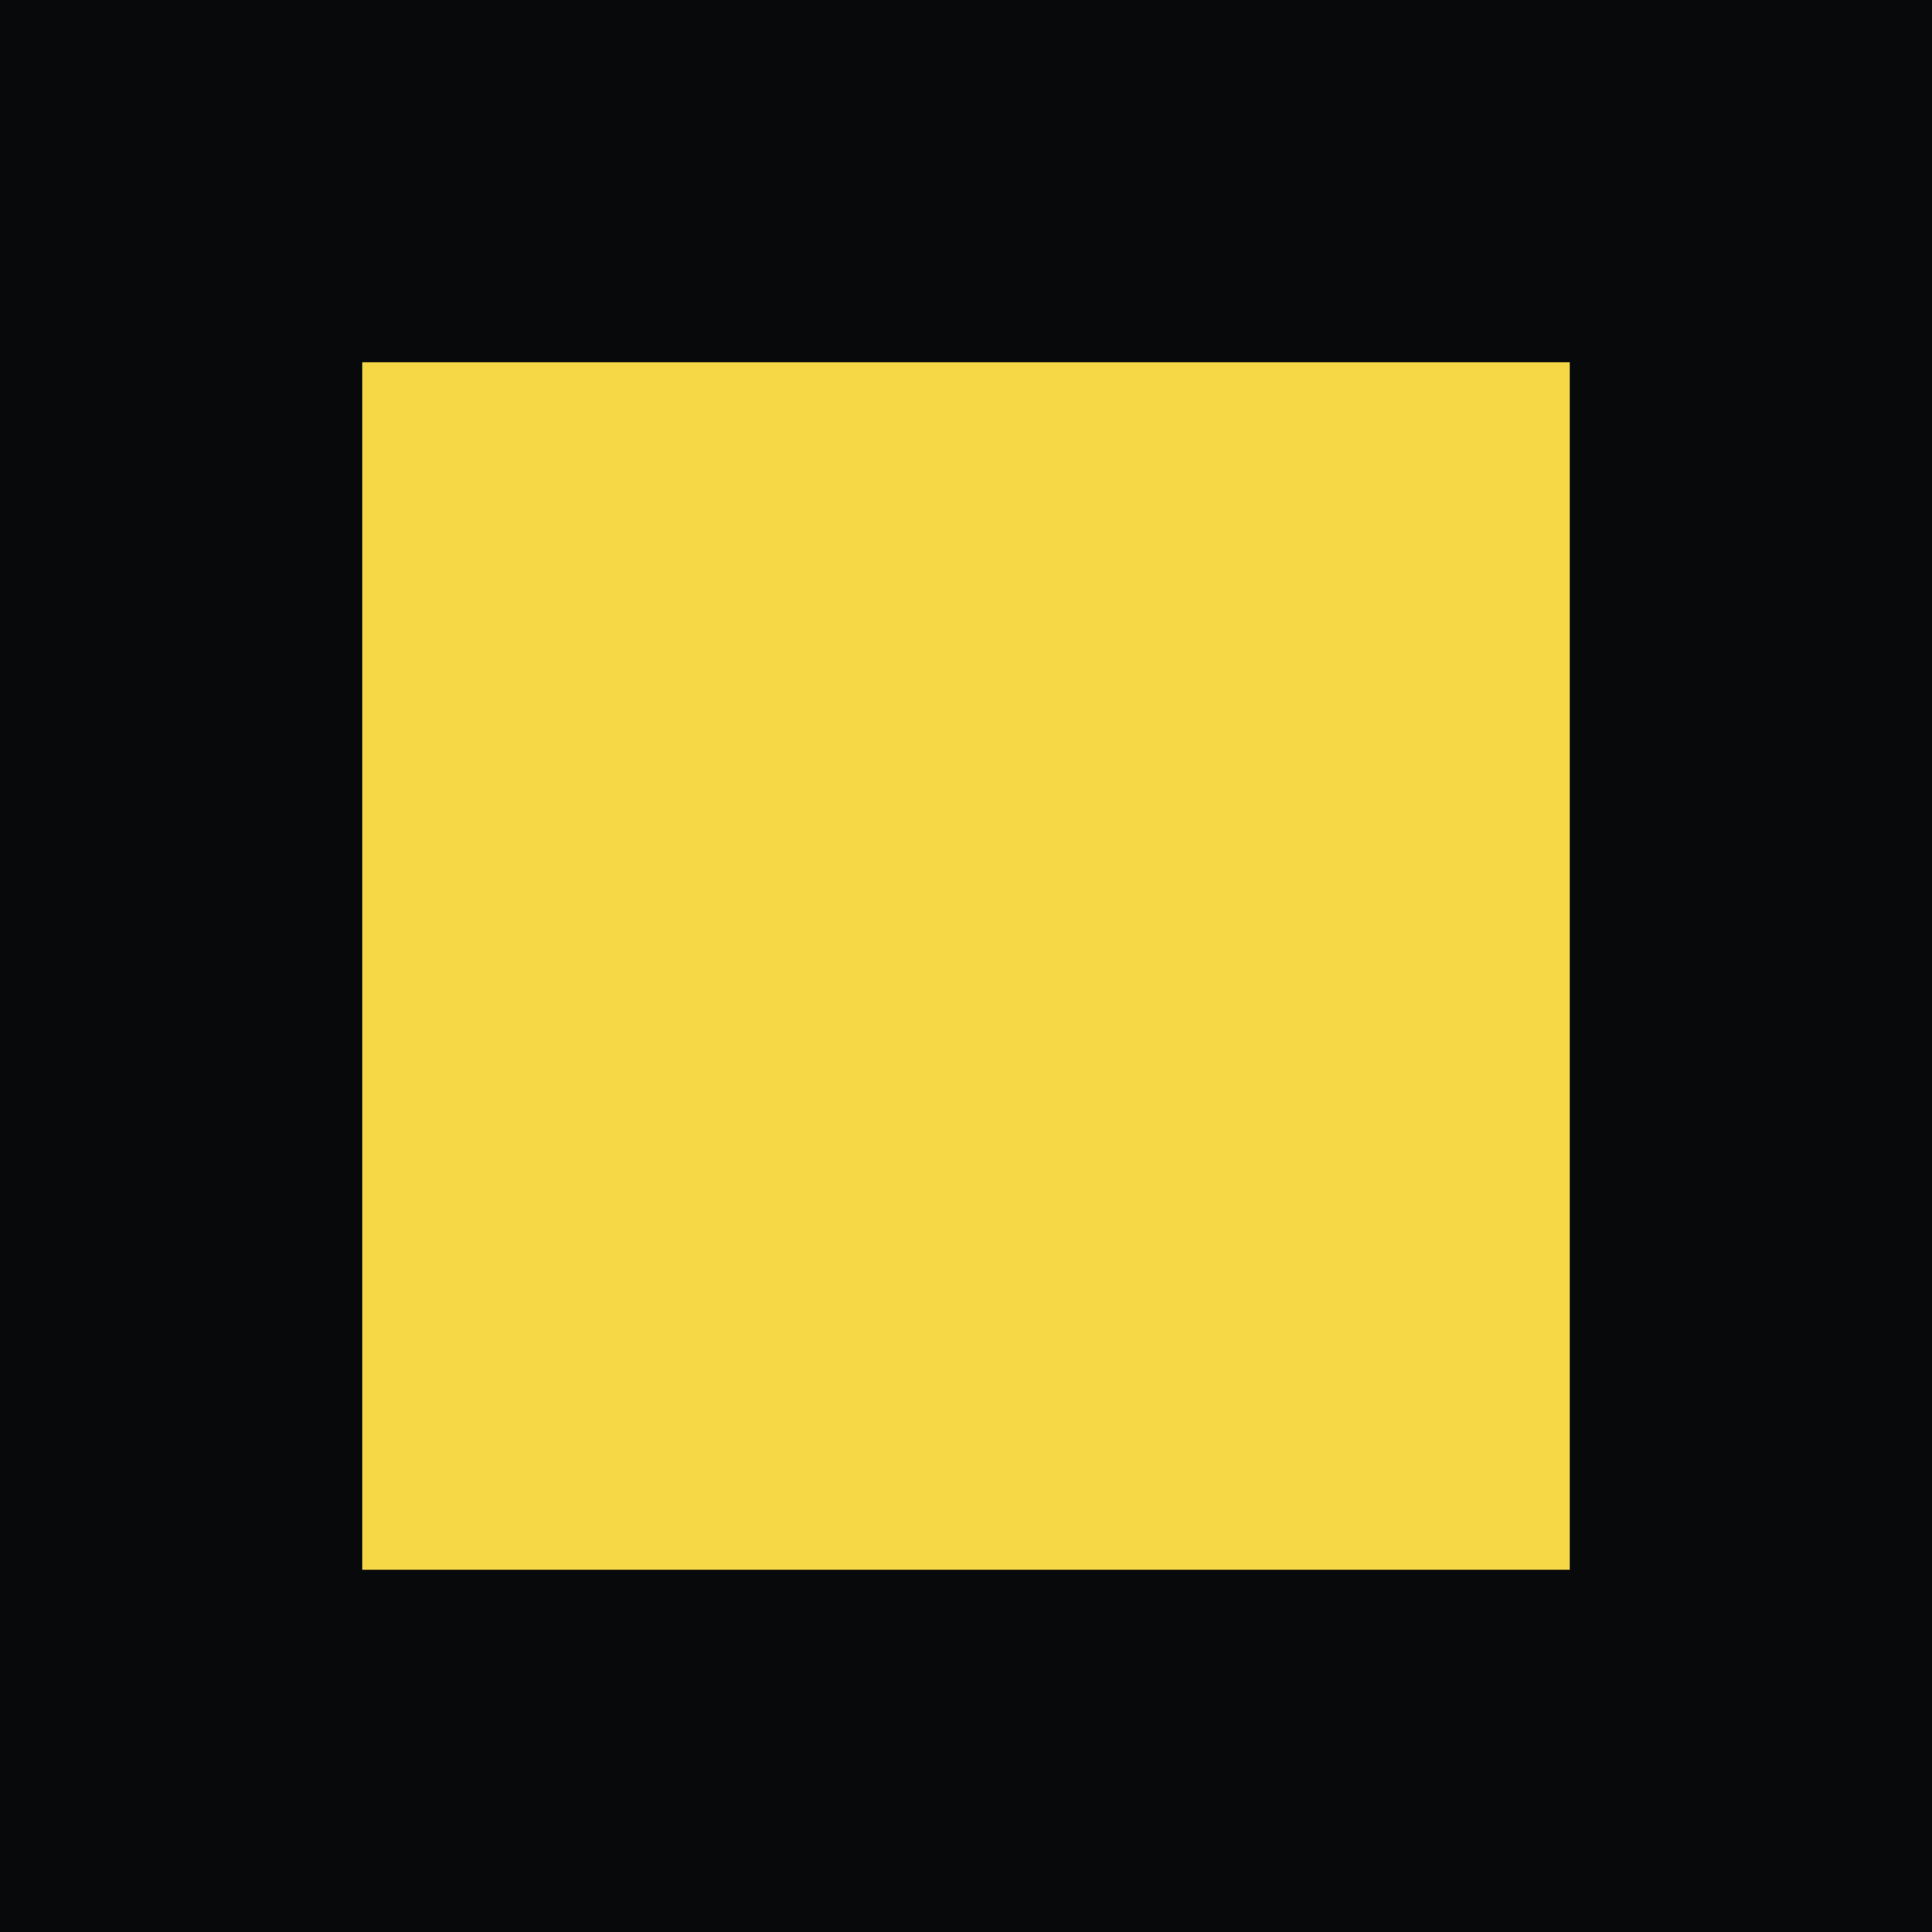
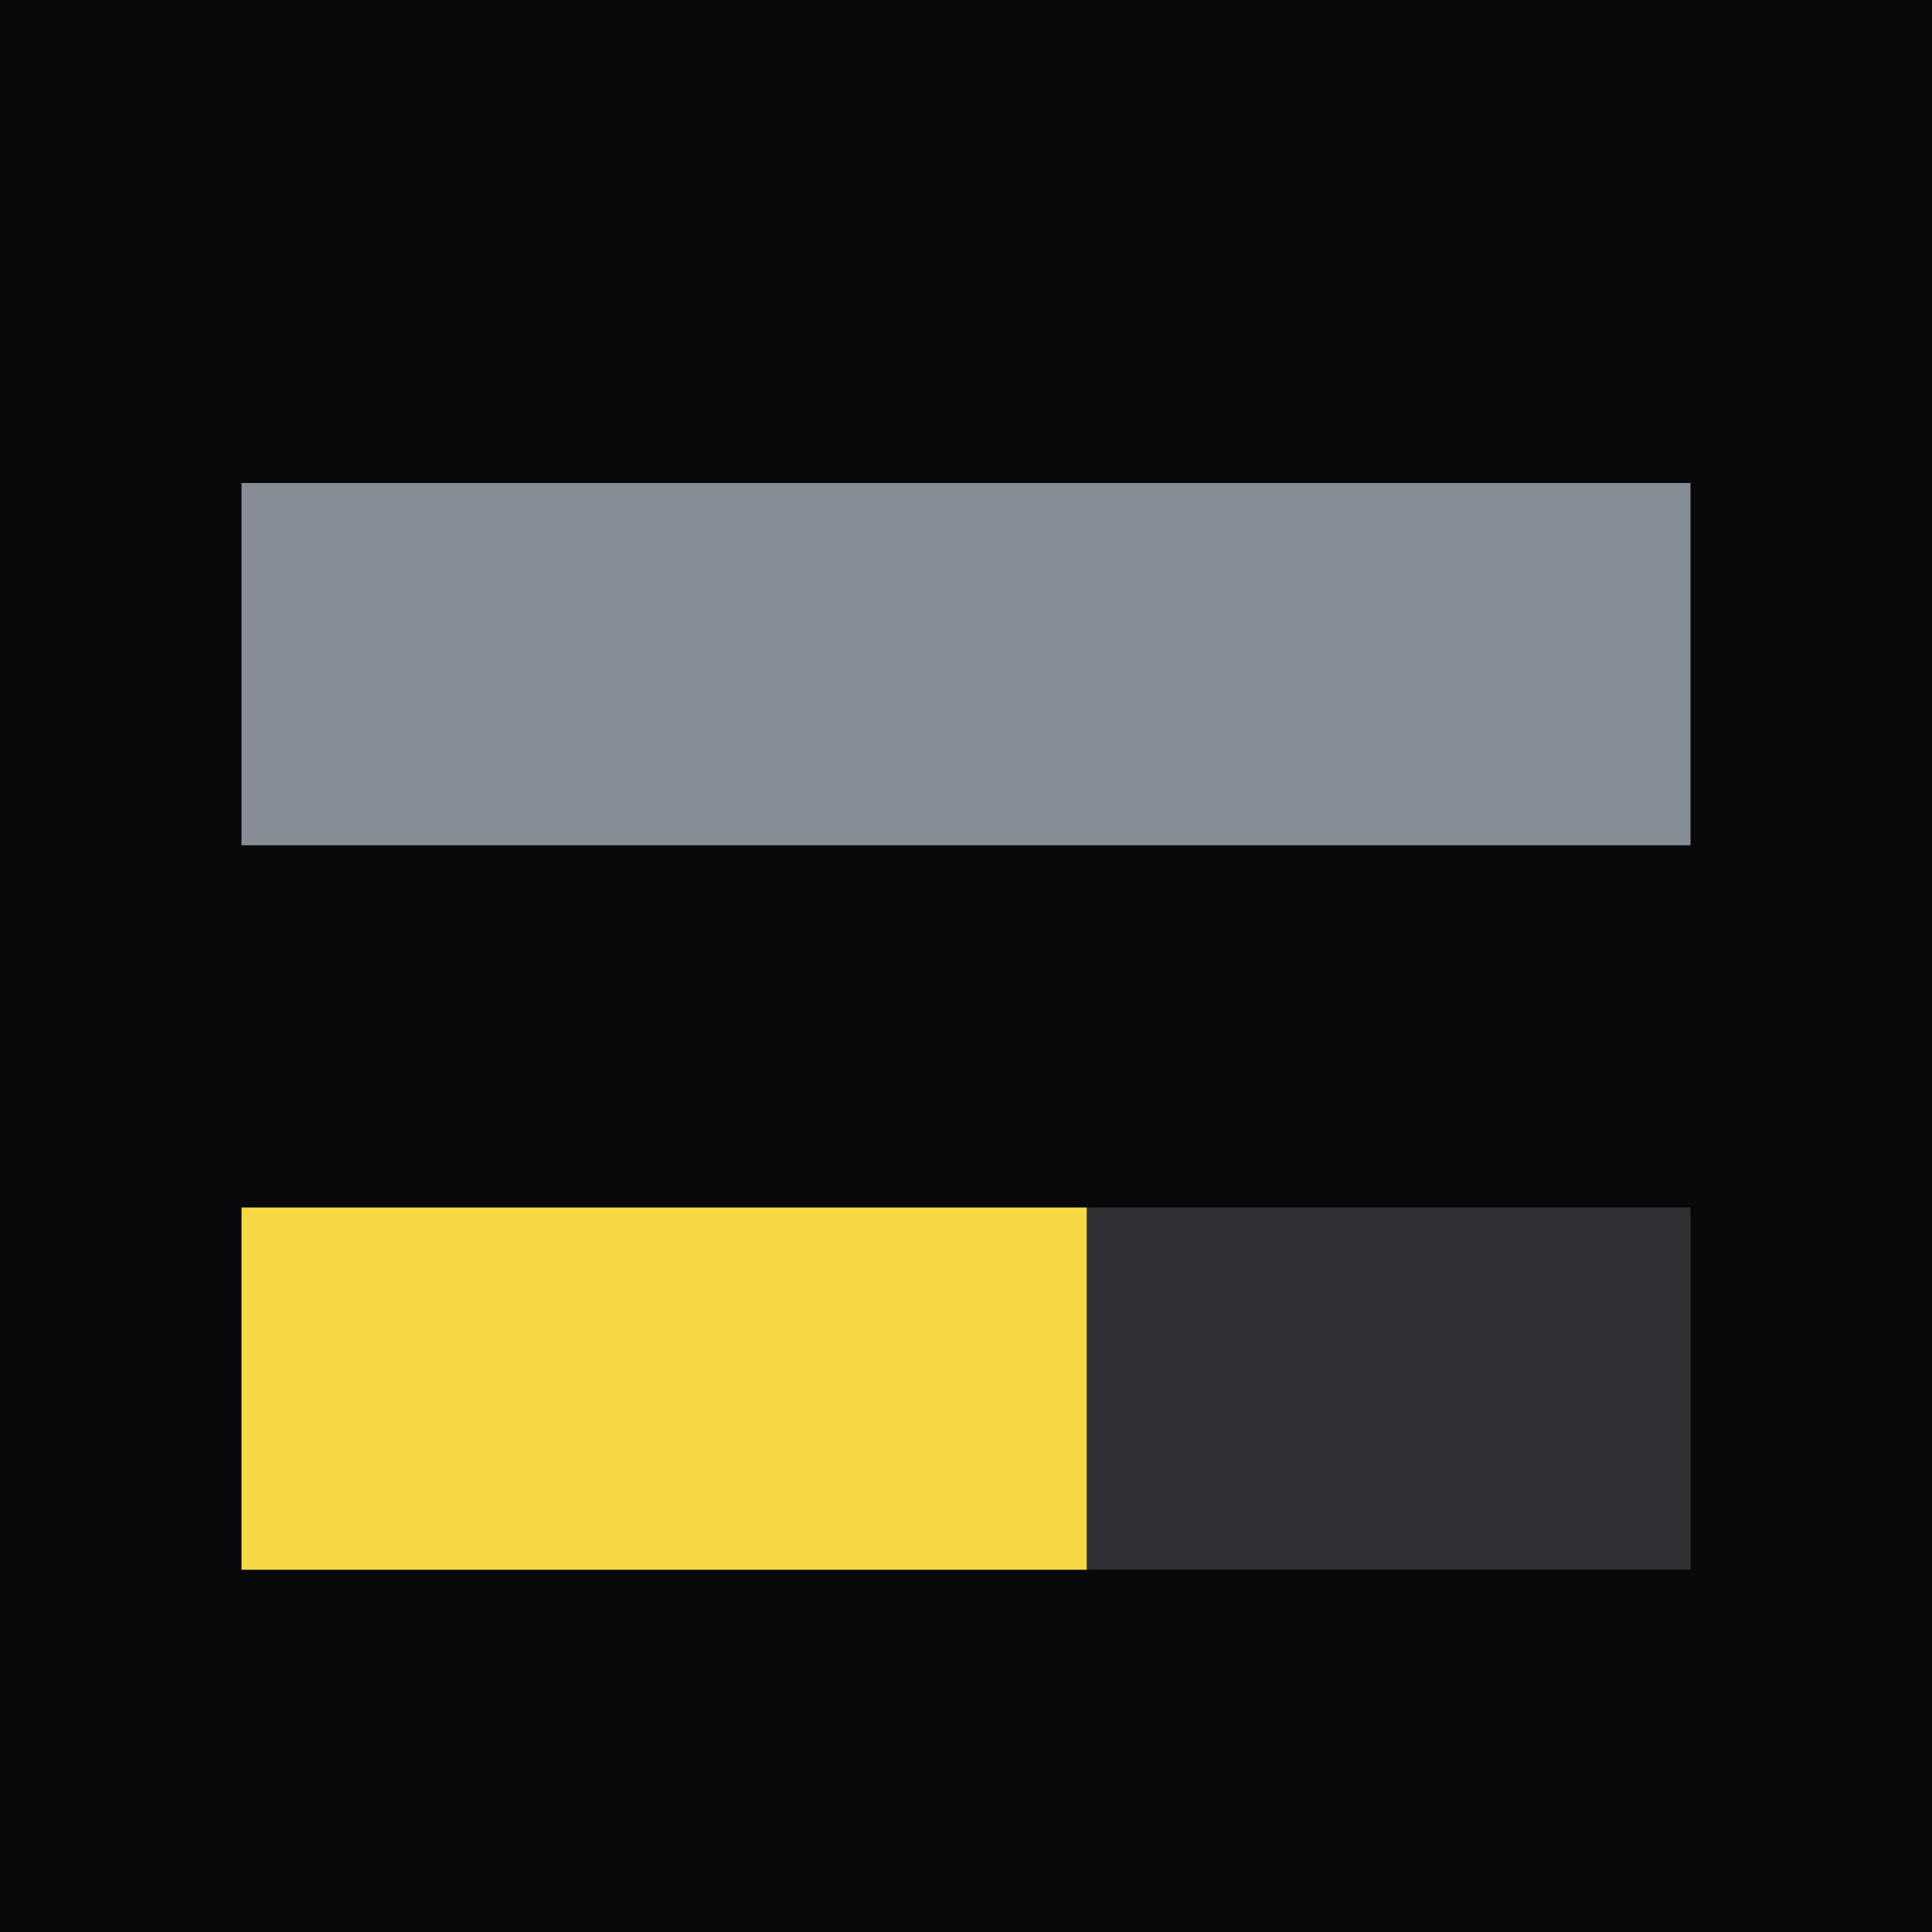
<svg xmlns="http://www.w3.org/2000/svg" viewBox="0 0 16 16">
  <rect width="16" height="16" fill="#08090A" />
-   <rect x="3" y="3" width="10" height="10" fill="#F6D746" />
+   <rect x="2" y="4" width="12" height="3" fill="#868D96" />
+   <rect x="2" y="10" width="7" height="3" fill="#F6D746" />
+   <rect x="9" y="10" width="5" height="3" fill="#868D96" opacity=".3" />
</svg>
